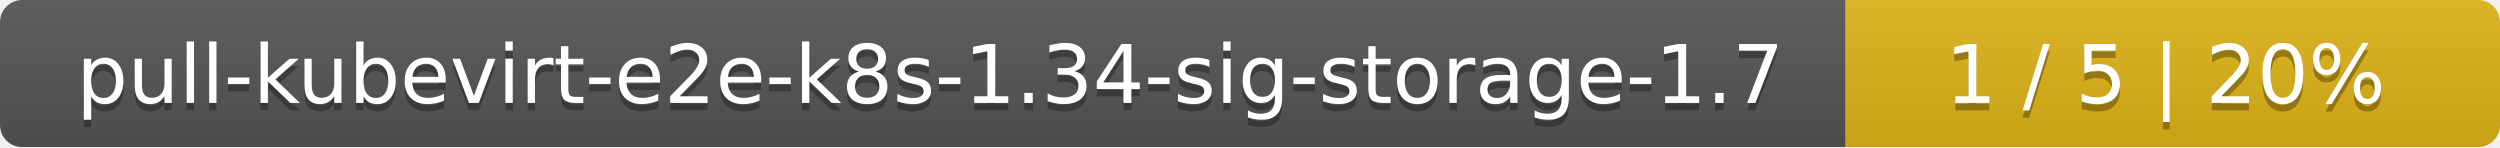
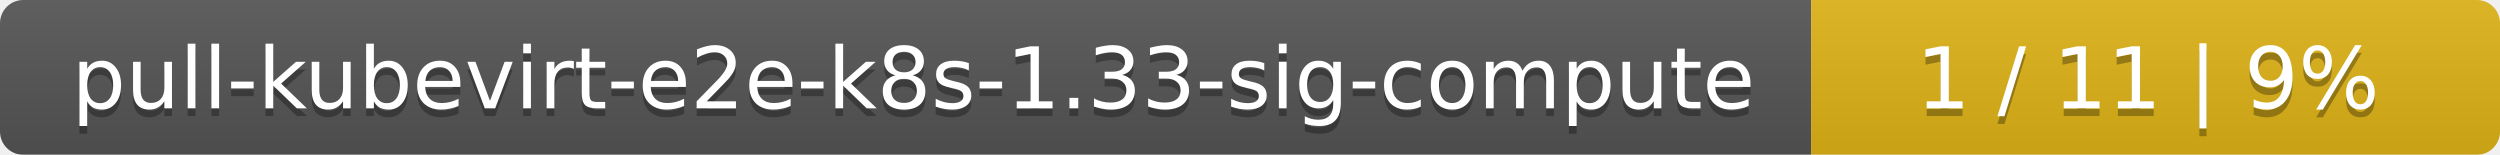
- <svg xmlns="http://www.w3.org/2000/svg" width="340" height="20">
+ <svg xmlns="http://www.w3.org/2000/svg" width="323" height="20">
  <linearGradient id="smooth" x2="0" y2="100%">
    <stop offset="0" stop-color="#bbb" stop-opacity=".1" />
    <stop offset="1" stop-opacity=".1" />
  </linearGradient>
  <mask id="round">
-     <rect width="340" height="20" rx="3" fill="#fff" />
+     <rect width="323" height="20" rx="3" fill="#fff" />
  </mask>
  <g mask="url(#round)">
-     <rect width="251" height="20" fill="#555" />
-     <rect x="251" width="89" height="20" fill="#dfb317" />
-     <rect width="340" height="20" fill="url(#smooth)" />
+     <rect width="234" height="20" fill="#555" />
+     <rect x="234" width="89" height="20" fill="#dfb317" />
+     <rect width="323" height="20" fill="url(#smooth)" />
  </g>
  <g fill="#fff" text-anchor="middle" font-family="DejaVu Sans,Verdana,Geneva,sans-serif" font-size="11">
-     <text x="126.5" y="15" fill="#010101" fill-opacity=".3">pull-kubevirt-e2e-k8s-1.34-sig-storage-1.7</text>
-     <text x="126.5" y="14">pull-kubevirt-e2e-k8s-1.34-sig-storage-1.7</text>
-     <text x="294.5" y="15" fill="#010101" fill-opacity=".3">1 / 5    |    20%</text>
-     <text x="294.5" y="14">1 / 5    |    20%</text>
+     <text x="118" y="15" fill="#010101" fill-opacity=".3">pull-kubevirt-e2e-k8s-1.33-sig-compute</text>
+     <text x="118" y="14">pull-kubevirt-e2e-k8s-1.33-sig-compute</text>
+     <text x="277.5" y="15" fill="#010101" fill-opacity=".3">1 / 11    |    9%</text>
+     <text x="277.5" y="14">1 / 11    |    9%</text>
  </g>
</svg>
